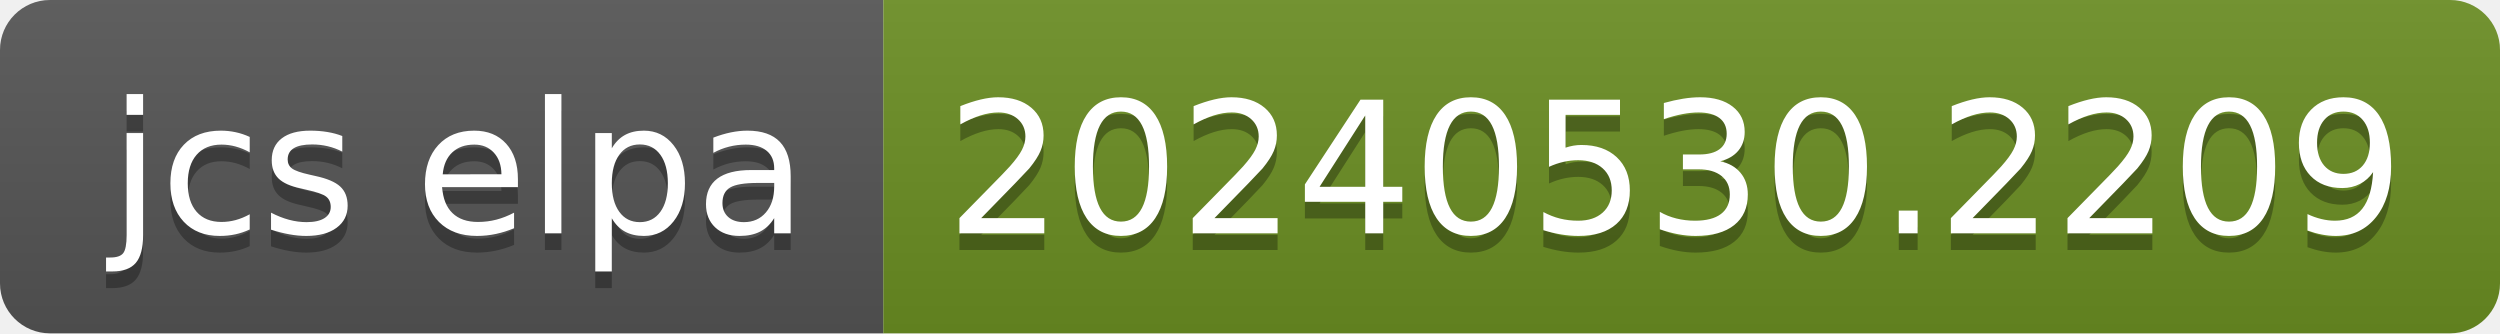
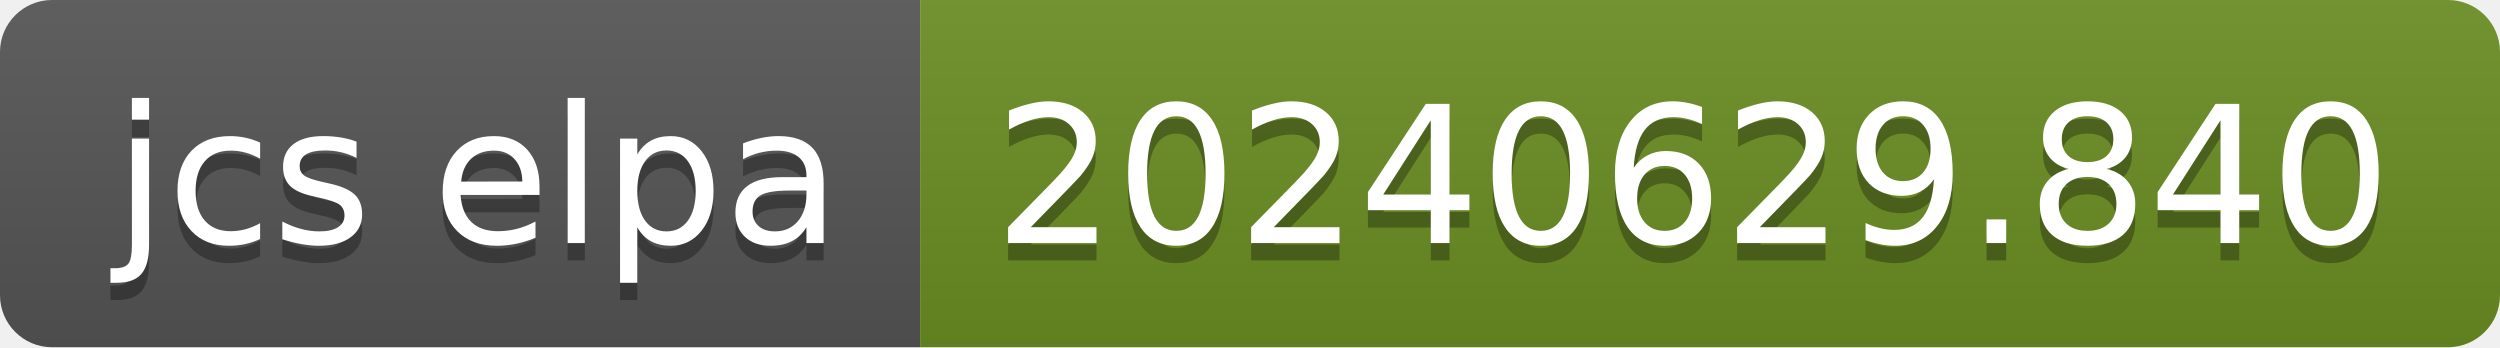
- <svg xmlns="http://www.w3.org/2000/svg" width="150" height="20" role="img" aria-label="jcs elpa: 20240530.2209">
+ <svg xmlns="http://www.w3.org/2000/svg" width="144" height="20" role="img" aria-label="jcs elpa: 20240629.840">
  <linearGradient id="s" x2="0" y2="100%">
    <stop offset="0" stop-color="#bbb" stop-opacity=".1" />
    <stop offset="1" stop-opacity=".1" />
  </linearGradient>
  <clipPath id="r">
-     <rect width="150" height="20" rx="3" fill="#fff" />
+     <rect width="144" height="20" rx="3" fill="#fff" />
  </clipPath>
  <g clip-path="url(#r)">
    <rect width="53" height="20" fill="#555" />
-     <rect x="53" width="97" height="20" fill="#6b8e23" />
-     <rect width="150" height="20" fill="url(#s)" />
+     <rect x="53" width="91" height="20" fill="#6b8e23" />
+     <rect width="144" height="20" fill="url(#s)" />
  </g>
  <g fill="#fff" text-anchor="middle" font-family="Verdana,Geneva,DejaVu Sans,sans-serif" text-rendering="geometricPrecision" font-size="110">
    <text aria-hidden="true" x="275" y="150" fill="#010101" fill-opacity=".3" transform="scale(.1)" textLength="430">jcs elpa</text>
    <text x="275" y="140" transform="scale(.1)" fill="#fff" textLength="430">jcs elpa</text>
-     <text aria-hidden="true" x="1005" y="150" fill="#010101" fill-opacity=".3" transform="scale(.1)" textLength="870">20240530.2209</text>
-     <text x="1005" y="140" transform="scale(.1)" fill="#fff" textLength="870">20240530.2209</text>
+     <text aria-hidden="true" x="975" y="150" fill="#010101" fill-opacity=".3" transform="scale(.1)" textLength="810">20240629.840</text>
+     <text x="975" y="140" transform="scale(.1)" fill="#fff" textLength="810">20240629.840</text>
  </g>
</svg>
